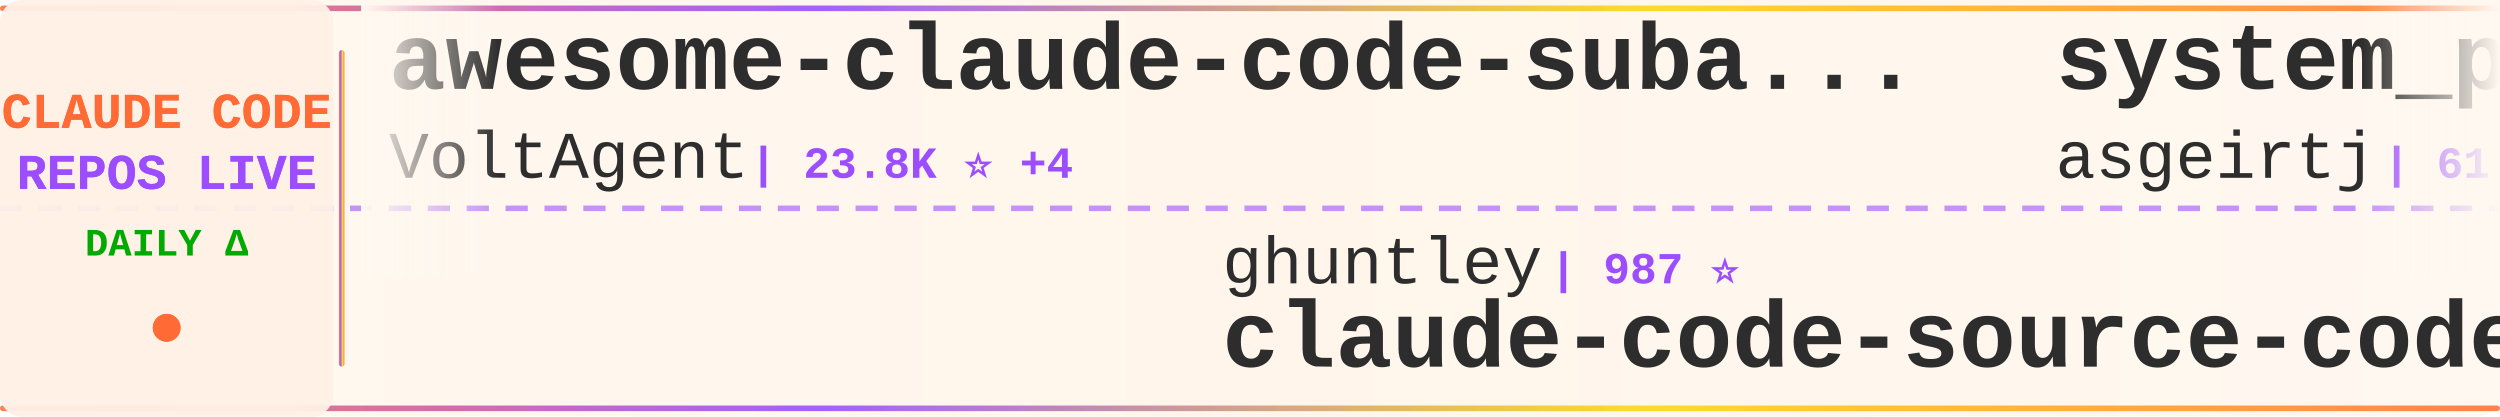
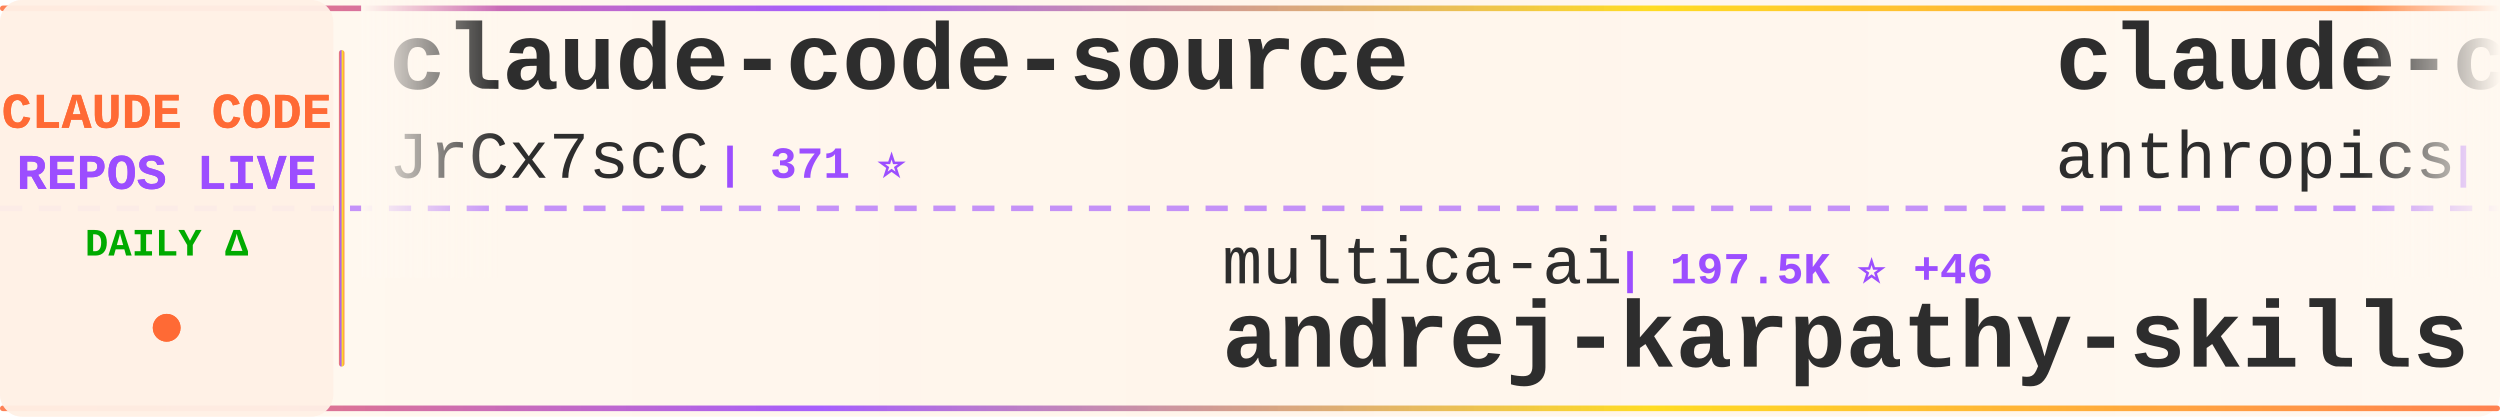
<svg xmlns="http://www.w3.org/2000/svg" width="900" height="150">
  <defs>
    <linearGradient id="tickerBg" x1="0%" y1="0%" x2="100%" y2="0%">
      <stop offset="0%" style="stop-color:#fff8f0;stop-opacity:0.98" />
      <stop offset="50%" style="stop-color:#fff5eb;stop-opacity:1" />
      <stop offset="100%" style="stop-color:#fff8f0;stop-opacity:0.98" />
    </linearGradient>
    <linearGradient id="borderGrad" x1="0%" y1="0%" x2="100%" y2="0%">
      <stop offset="0%" style="stop-color:#FF6B35;stop-opacity:0.85">
        <animate attributeName="stop-opacity" values="0.85;1;0.85" dur="2s" repeatCount="indefinite" />
      </stop>
      <stop offset="33%" style="stop-color:#9C4EFF;stop-opacity:0.9">
        <animate attributeName="stop-opacity" values="0.9;1;0.9" dur="2.2s" repeatCount="indefinite" />
      </stop>
      <stop offset="66%" style="stop-color:#FFD700;stop-opacity:0.85">
        <animate attributeName="stop-opacity" values="0.85;1;0.85" dur="1.8s" repeatCount="indefinite" />
      </stop>
      <stop offset="100%" style="stop-color:#FF6B35;stop-opacity:0.85">
        <animate attributeName="stop-opacity" values="0.85;1;0.85" dur="2s" repeatCount="indefinite" />
      </stop>
    </linearGradient>
    <filter id="textGlow">
      <feGaussianBlur stdDeviation="0.15" result="coloredBlur" />
      <feMerge>
        <feMergeNode in="coloredBlur" />
        <feMergeNode in="SourceGraphic" />
      </feMerge>
    </filter>
    <filter id="metricGlow">
      <feGaussianBlur stdDeviation="0.2" result="coloredBlur" />
      <feMerge>
        <feMergeNode in="coloredBlur" />
        <feMergeNode in="SourceGraphic" />
      </feMerge>
    </filter>
    <linearGradient id="leftFade" x1="0%" y1="0%" x2="100%" y2="0%">
      <stop offset="0%" style="stop-color:#fff8f0;stop-opacity:1" />
      <stop offset="100%" style="stop-color:#fff8f0;stop-opacity:0" />
    </linearGradient>
    <linearGradient id="rightFade" x1="0%" y1="0%" x2="100%" y2="0%">
      <stop offset="0%" style="stop-color:#fff8f0;stop-opacity:0" />
      <stop offset="100%" style="stop-color:#fff8f0;stop-opacity:1" />
    </linearGradient>
  </defs>
  <rect width="900" height="150" fill="url(#tickerBg)" rx="8" />
  <rect x="0" y="2" width="900" height="2" fill="url(#borderGrad)" rx="1" />
  <rect x="0" y="146" width="900" height="2" fill="url(#borderGrad)" rx="1" />
  <line x1="0" y1="75" x2="900" y2="75" stroke="#9C4EFF" stroke-width="2" stroke-dasharray="8 6" opacity="0.6" />
  <rect x="0" y="0" width="120" height="150" fill="#fff0e6" opacity="0.95" rx="8" />
  <text x="60" y="46" font-family="'Courier New', monospace" font-size="18" font-weight="bold" fill="#FF6B35" text-anchor="middle" filter="url(#textGlow)">
    CLAUDE CODE
  </text>
  <text x="60" y="68" font-family="'Courier New', monospace" font-size="18" font-weight="bold" fill="#9C4EFF" text-anchor="middle" filter="url(#textGlow)">
    REPOS LIVE
  </text>
  <text x="60" y="92" font-family="'Courier New', monospace" font-size="14" font-weight="bold" fill="#00aa00" text-anchor="middle">
    DAILY Δ
  </text>
  <circle cx="60" cy="118" r="5" fill="#FF6B35" filter="url(#metricGlow)">
    <animate attributeName="r" values="4;6;4" dur="1.5s" repeatCount="indefinite" />
    <animate attributeName="opacity" values="0.6;1;0.6" dur="1.5s" repeatCount="indefinite" />
  </circle>
  <rect x="122" y="18" width="2" height="114" fill="url(#borderGrad)" rx="1" />
  <clipPath id="tickerClip">
    <rect x="130" y="0" width="770" height="150" />
  </clipPath>
  <g clip-path="url(#tickerClip)">
    <g id="tickerItems">
      <animateTransform attributeName="transform" attributeType="XML" type="translate" from="0 0" to="-3000 0" dur="54s" repeatCount="indefinite" />
      <g transform="translate(0, 0)">
-         <text x="140" y="32" font-family="'Courier New', monospace" font-size="34" font-weight="bold" fill="#2d2d2d">awesome-claude-code-suba...</text>
-         <text x="140" y="64" font-family="'Courier New', monospace" font-size="24" font-weight="normal" fill="#2d2d2d" opacity="1.0">VoltAgent</text>
-         <text x="270" y="64" font-family="'Courier New', monospace" font-size="16" font-weight="bold" fill="#9C4EFF"> | 23.8K ⭐ +4</text>
+         <text x="140" y="32" font-family="'Courier New', monospace" font-size="34" font-weight="bold" fill="#2d2d2d">claude-code-source</text>
+         <text x="140" y="64" font-family="'Courier New', monospace" font-size="24" font-weight="normal" fill="#2d2d2d" opacity="1.0">JrCx7scC</text>
+         <text x="258" y="64" font-family="'Courier New', monospace" font-size="16" font-weight="bold" fill="#9C4EFF"> | 371 ⭐</text>
      </g>
      <g transform="translate(300, 0)">
-         <text x="140" y="102" font-family="'Courier New', monospace" font-size="24" font-weight="normal" fill="#2d2d2d" opacity="1.0">ghuntley</text>
-         <text x="258" y="102" font-family="'Courier New', monospace" font-size="16" font-weight="bold" fill="#9C4EFF"> | 987 ⭐</text>
-         <text x="140" y="132" font-family="'Courier New', monospace" font-size="34" font-weight="bold" fill="#2d2d2d">claude-code-source-code-...</text>
+         <text x="140" y="102" font-family="'Courier New', monospace" font-size="24" font-weight="normal" fill="#2d2d2d" opacity="1.0">multica-ai</text>
+         <text x="282" y="102" font-family="'Courier New', monospace" font-size="16" font-weight="bold" fill="#9C4EFF"> | 197.5K ⭐ +46</text>
+         <text x="140" y="132" font-family="'Courier New', monospace" font-size="34" font-weight="bold" fill="#2d2d2d">andrej-karpathy-skills</text>
      </g>
      <g transform="translate(600, 0)">
-         <text x="140" y="32" font-family="'Courier New', monospace" font-size="34" font-weight="bold" fill="#2d2d2d">system_prompts_leaks</text>
-         <text x="140" y="64" font-family="'Courier New', monospace" font-size="24" font-weight="normal" fill="#2d2d2d" opacity="1.0">asgeirtj</text>
-         <text x="258" y="64" font-family="'Courier New', monospace" font-size="16" font-weight="bold" fill="#9C4EFF"> | 61.3K ⭐ +12</text>
+         <text x="140" y="32" font-family="'Courier New', monospace" font-size="34" font-weight="bold" fill="#2d2d2d">claude-code-security-rev...</text>
+         <text x="140" y="64" font-family="'Courier New', monospace" font-size="24" font-weight="normal" fill="#2d2d2d" opacity="1.0">anthropics</text>
+         <text x="282" y="64" font-family="'Courier New', monospace" font-size="16" font-weight="bold" fill="#9C4EFF"> | 5.7K ⭐</text>
      </g>
      <g transform="translate(900, 0)">
-         <text x="140" y="102" font-family="'Courier New', monospace" font-size="24" font-weight="normal" fill="#2d2d2d" opacity="1.0">xu-xiang</text>
-         <text x="258" y="102" font-family="'Courier New', monospace" font-size="16" font-weight="bold" fill="#9C4EFF"> | 1.8K ⭐</text>
-         <text x="140" y="132" font-family="'Courier New', monospace" font-size="34" font-weight="bold" fill="#2d2d2d">everything-claude-code-z...</text>
+         <text x="140" y="102" font-family="'Courier New', monospace" font-size="24" font-weight="normal" fill="#2d2d2d" opacity="1.0">anthropics</text>
+         <text x="282" y="102" font-family="'Courier New', monospace" font-size="16" font-weight="bold" fill="#9C4EFF"> | 8.5K ⭐ +2</text>
+         <text x="140" y="132" font-family="'Courier New', monospace" font-size="34" font-weight="bold" fill="#2d2d2d">claude-code-action</text>
      </g>
      <g transform="translate(1200, 0)">
-         <text x="140" y="32" font-family="'Courier New', monospace" font-size="34" font-weight="bold" fill="#2d2d2d">claude-code-proxy</text>
-         <text x="140" y="64" font-family="'Courier New', monospace" font-size="24" font-weight="normal" fill="#2d2d2d" opacity="1.0">fuergaosi233</text>
-         <text x="306" y="64" font-family="'Courier New', monospace" font-size="16" font-weight="bold" fill="#9C4EFF"> | 2.8K ⭐</text>
+         <text x="140" y="32" font-family="'Courier New', monospace" font-size="34" font-weight="bold" fill="#2d2d2d">arcads-claude-code</text>
+         <text x="140" y="64" font-family="'Courier New', monospace" font-size="24" font-weight="normal" fill="#2d2d2d" opacity="1.0">krusemediallc</text>
+         <text x="318" y="64" font-family="'Courier New', monospace" font-size="16" font-weight="bold" fill="#9C4EFF"> | 1.1K ⭐ +1</text>
      </g>
      <g transform="translate(1500, 0)">
-         <text x="140" y="102" font-family="'Courier New', monospace" font-size="24" font-weight="normal" fill="#2d2d2d" opacity="1.0">wanshuiyin</text>
-         <text x="282" y="102" font-family="'Courier New', monospace" font-size="16" font-weight="bold" fill="#9C4EFF"> | 14.0K ⭐ +5</text>
-         <text x="140" y="132" font-family="'Courier New', monospace" font-size="34" font-weight="bold" fill="#2d2d2d">Auto-claude-code-researc...</text>
+         <text x="140" y="102" font-family="'Courier New', monospace" font-size="24" font-weight="normal" fill="#2d2d2d" opacity="1.0">centminmod</text>
+         <text x="282" y="102" font-family="'Courier New', monospace" font-size="16" font-weight="bold" fill="#9C4EFF"> | 2.5K ⭐ +1</text>
+         <text x="140" y="132" font-family="'Courier New', monospace" font-size="34" font-weight="bold" fill="#2d2d2d">my-claude-code-setup</text>
      </g>
      <g transform="translate(1800, 0)">
-         <text x="140" y="32" font-family="'Courier New', monospace" font-size="34" font-weight="bold" fill="#2d2d2d">claude-code-prompts</text>
-         <text x="140" y="64" font-family="'Courier New', monospace" font-size="24" font-weight="normal" fill="#2d2d2d" opacity="1.0">repowise-dev</text>
-         <text x="306" y="64" font-family="'Courier New', monospace" font-size="16" font-weight="bold" fill="#9C4EFF"> | 1.2K ⭐</text>
+         <text x="140" y="32" font-family="'Courier New', monospace" font-size="34" font-weight="bold" fill="#2d2d2d">claude-code-spec-workflo...</text>
+         <text x="140" y="64" font-family="'Courier New', monospace" font-size="24" font-weight="normal" fill="#2d2d2d" opacity="1.0">Pimzino</text>
+         <text x="246" y="64" font-family="'Courier New', monospace" font-size="16" font-weight="bold" fill="#9C4EFF"> | 3.8K ⭐</text>
      </g>
      <g transform="translate(2100, 0)">
-         <text x="140" y="102" font-family="'Courier New', monospace" font-size="24" font-weight="normal" fill="#2d2d2d" opacity="1.0">KPR111</text>
-         <text x="234" y="102" font-family="'Courier New', monospace" font-size="16" font-weight="bold" fill="#9C4EFF"> | 18 ⭐</text>
-         <text x="140" y="132" font-family="'Courier New', monospace" font-size="34" font-weight="bold" fill="#2d2d2d">Claude-Code</text>
+         <text x="140" y="102" font-family="'Courier New', monospace" font-size="24" font-weight="normal" fill="#2d2d2d" opacity="1.0">alejandrobalderas</text>
+         <text x="366" y="102" font-family="'Courier New', monospace" font-size="16" font-weight="bold" fill="#9C4EFF"> | 2.7K ⭐ +1</text>
+         <text x="140" y="132" font-family="'Courier New', monospace" font-size="34" font-weight="bold" fill="#2d2d2d">claude-code-from-source</text>
      </g>
      <g transform="translate(2400, 0)">
-         <text x="140" y="32" font-family="'Courier New', monospace" font-size="34" font-weight="bold" fill="#2d2d2d">edmunds-claude-code</text>
-         <text x="140" y="64" font-family="'Courier New', monospace" font-size="24" font-weight="normal" fill="#2d2d2d" opacity="1.0">edmund-io</text>
-         <text x="270" y="64" font-family="'Courier New', monospace" font-size="16" font-weight="bold" fill="#9C4EFF"> | 1.5K ⭐</text>
+         <text x="140" y="32" font-family="'Courier New', monospace" font-size="34" font-weight="bold" fill="#2d2d2d">claude-code-workflows</text>
+         <text x="140" y="64" font-family="'Courier New', monospace" font-size="24" font-weight="normal" fill="#2d2d2d" opacity="1.0">OneRedOak</text>
+         <text x="270" y="64" font-family="'Courier New', monospace" font-size="16" font-weight="bold" fill="#9C4EFF"> | 3.9K ⭐</text>
      </g>
      <g transform="translate(2700, 0)">
-         <text x="140" y="102" font-family="'Courier New', monospace" font-size="24" font-weight="normal" fill="#2d2d2d" opacity="1.0">liuup</text>
-         <text x="222" y="102" font-family="'Courier New', monospace" font-size="16" font-weight="bold" fill="#9C4EFF"> | 3.7K ⭐ +1</text>
-         <text x="140" y="132" font-family="'Courier New', monospace" font-size="34" font-weight="bold" fill="#2d2d2d">claude-code-analysis</text>
+         <text x="140" y="102" font-family="'Courier New', monospace" font-size="24" font-weight="normal" fill="#2d2d2d" opacity="1.0">edmund-io</text>
+         <text x="270" y="102" font-family="'Courier New', monospace" font-size="16" font-weight="bold" fill="#9C4EFF"> | 1.5K ⭐ +1</text>
+         <text x="140" y="132" font-family="'Courier New', monospace" font-size="34" font-weight="bold" fill="#2d2d2d">edmunds-claude-code</text>
      </g>
      <g transform="translate(3000, 0)">
-         <text x="140" y="32" font-family="'Courier New', monospace" font-size="34" font-weight="bold" fill="#2d2d2d">awesome-claude-code-suba...</text>
-         <text x="140" y="64" font-family="'Courier New', monospace" font-size="24" font-weight="normal" fill="#2d2d2d" opacity="1.0">VoltAgent</text>
-         <text x="270" y="64" font-family="'Courier New', monospace" font-size="16" font-weight="bold" fill="#9C4EFF"> | 23.8K ⭐ +4</text>
+         <text x="140" y="32" font-family="'Courier New', monospace" font-size="34" font-weight="bold" fill="#2d2d2d">claude-code-source</text>
+         <text x="140" y="64" font-family="'Courier New', monospace" font-size="24" font-weight="normal" fill="#2d2d2d" opacity="1.0">JrCx7scC</text>
+         <text x="258" y="64" font-family="'Courier New', monospace" font-size="16" font-weight="bold" fill="#9C4EFF"> | 371 ⭐</text>
      </g>
      <g transform="translate(3300, 0)">
-         <text x="140" y="102" font-family="'Courier New', monospace" font-size="24" font-weight="normal" fill="#2d2d2d" opacity="1.0">ghuntley</text>
-         <text x="258" y="102" font-family="'Courier New', monospace" font-size="16" font-weight="bold" fill="#9C4EFF"> | 987 ⭐</text>
-         <text x="140" y="132" font-family="'Courier New', monospace" font-size="34" font-weight="bold" fill="#2d2d2d">claude-code-source-code-...</text>
+         <text x="140" y="102" font-family="'Courier New', monospace" font-size="24" font-weight="normal" fill="#2d2d2d" opacity="1.0">multica-ai</text>
+         <text x="282" y="102" font-family="'Courier New', monospace" font-size="16" font-weight="bold" fill="#9C4EFF"> | 197.5K ⭐ +46</text>
+         <text x="140" y="132" font-family="'Courier New', monospace" font-size="34" font-weight="bold" fill="#2d2d2d">andrej-karpathy-skills</text>
      </g>
      <g transform="translate(3600, 0)">
-         <text x="140" y="32" font-family="'Courier New', monospace" font-size="34" font-weight="bold" fill="#2d2d2d">system_prompts_leaks</text>
-         <text x="140" y="64" font-family="'Courier New', monospace" font-size="24" font-weight="normal" fill="#2d2d2d" opacity="1.0">asgeirtj</text>
-         <text x="258" y="64" font-family="'Courier New', monospace" font-size="16" font-weight="bold" fill="#9C4EFF"> | 61.3K ⭐ +12</text>
+         <text x="140" y="32" font-family="'Courier New', monospace" font-size="34" font-weight="bold" fill="#2d2d2d">claude-code-security-rev...</text>
+         <text x="140" y="64" font-family="'Courier New', monospace" font-size="24" font-weight="normal" fill="#2d2d2d" opacity="1.0">anthropics</text>
+         <text x="282" y="64" font-family="'Courier New', monospace" font-size="16" font-weight="bold" fill="#9C4EFF"> | 5.7K ⭐</text>
      </g>
      <g transform="translate(3900, 0)">
-         <text x="140" y="102" font-family="'Courier New', monospace" font-size="24" font-weight="normal" fill="#2d2d2d" opacity="1.0">xu-xiang</text>
-         <text x="258" y="102" font-family="'Courier New', monospace" font-size="16" font-weight="bold" fill="#9C4EFF"> | 1.8K ⭐</text>
-         <text x="140" y="132" font-family="'Courier New', monospace" font-size="34" font-weight="bold" fill="#2d2d2d">everything-claude-code-z...</text>
+         <text x="140" y="102" font-family="'Courier New', monospace" font-size="24" font-weight="normal" fill="#2d2d2d" opacity="1.0">anthropics</text>
+         <text x="282" y="102" font-family="'Courier New', monospace" font-size="16" font-weight="bold" fill="#9C4EFF"> | 8.5K ⭐ +2</text>
+         <text x="140" y="132" font-family="'Courier New', monospace" font-size="34" font-weight="bold" fill="#2d2d2d">claude-code-action</text>
      </g>
    </g>
  </g>
  <rect x="130" y="0" width="50" height="100" fill="url(#leftFade)" />
  <rect x="850" y="0" width="50" height="100" fill="url(#rightFade)" />
</svg>
